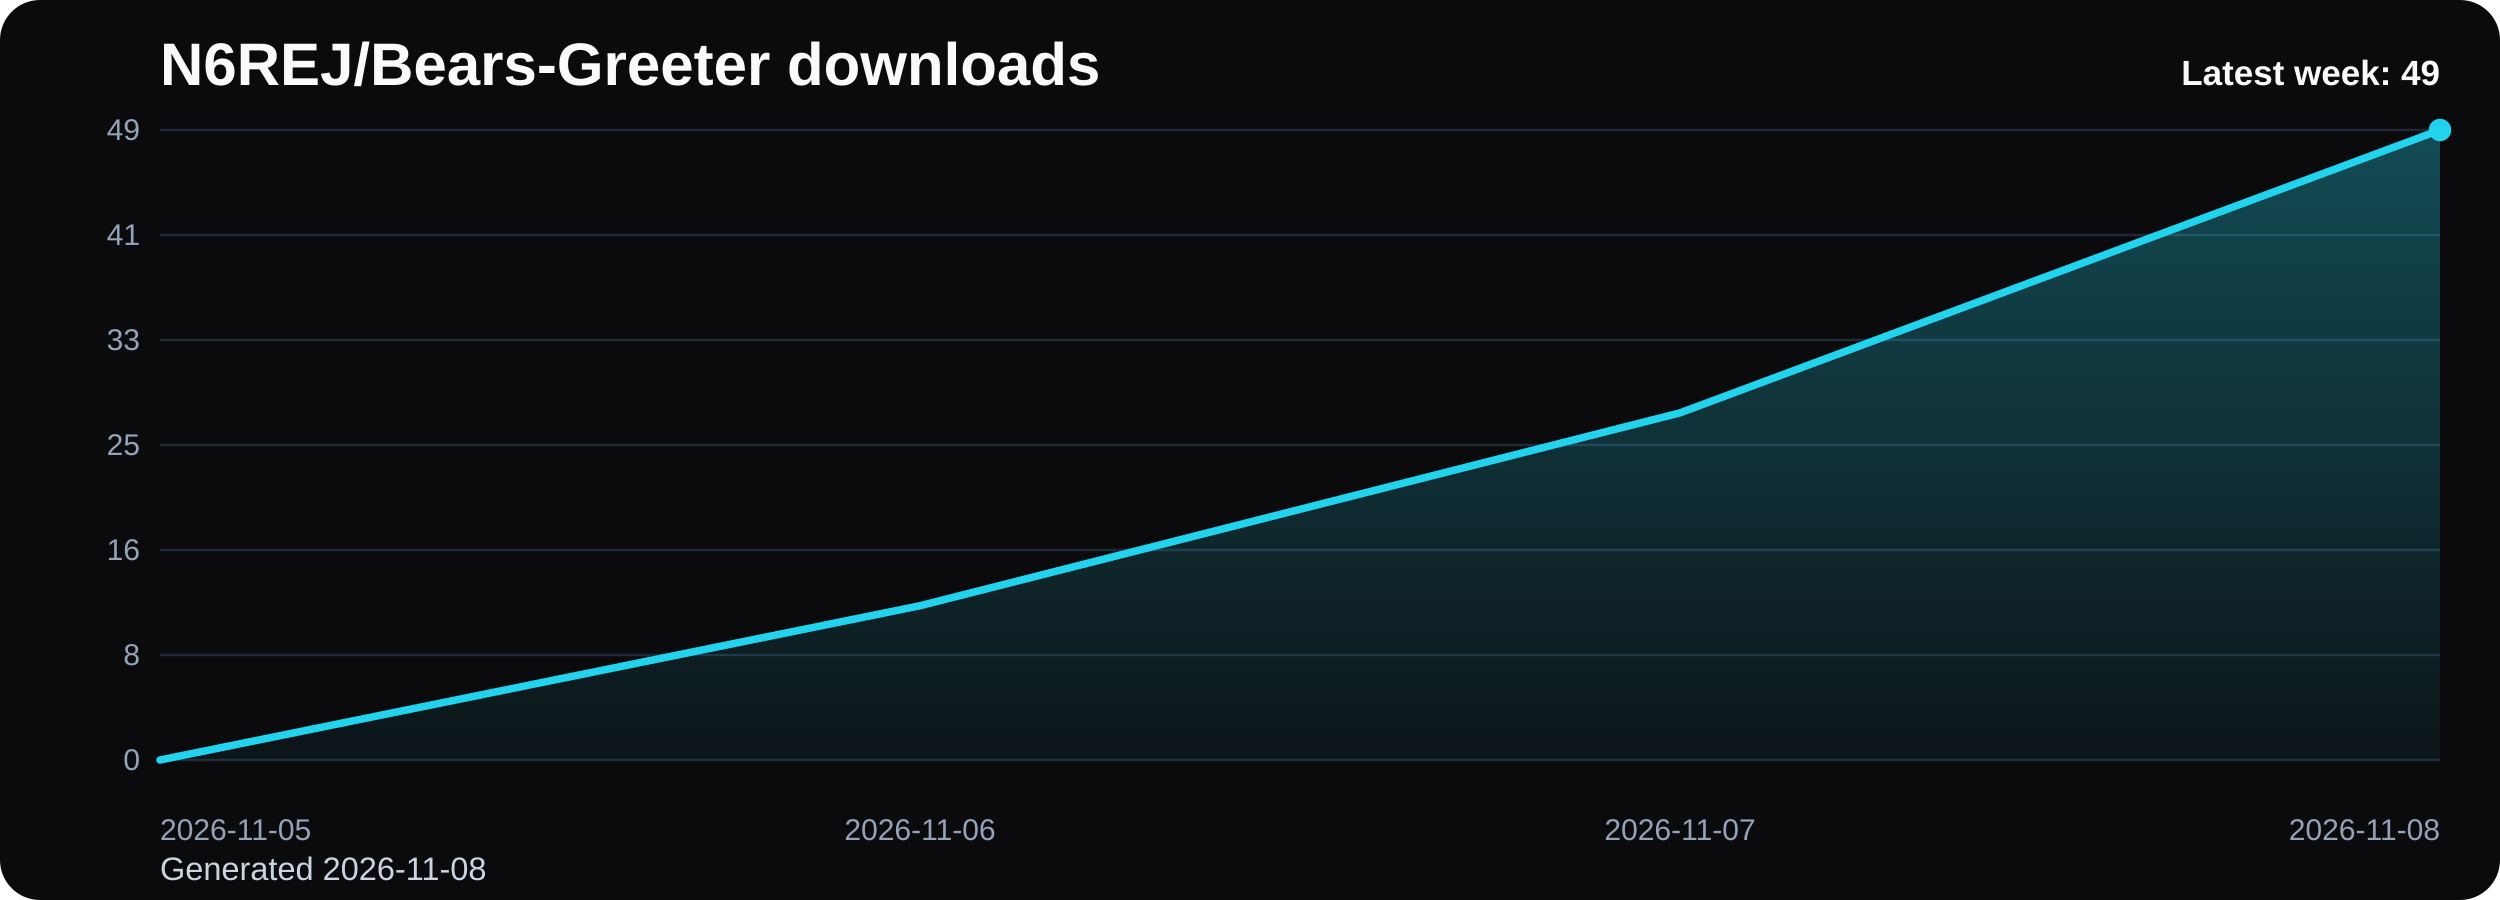
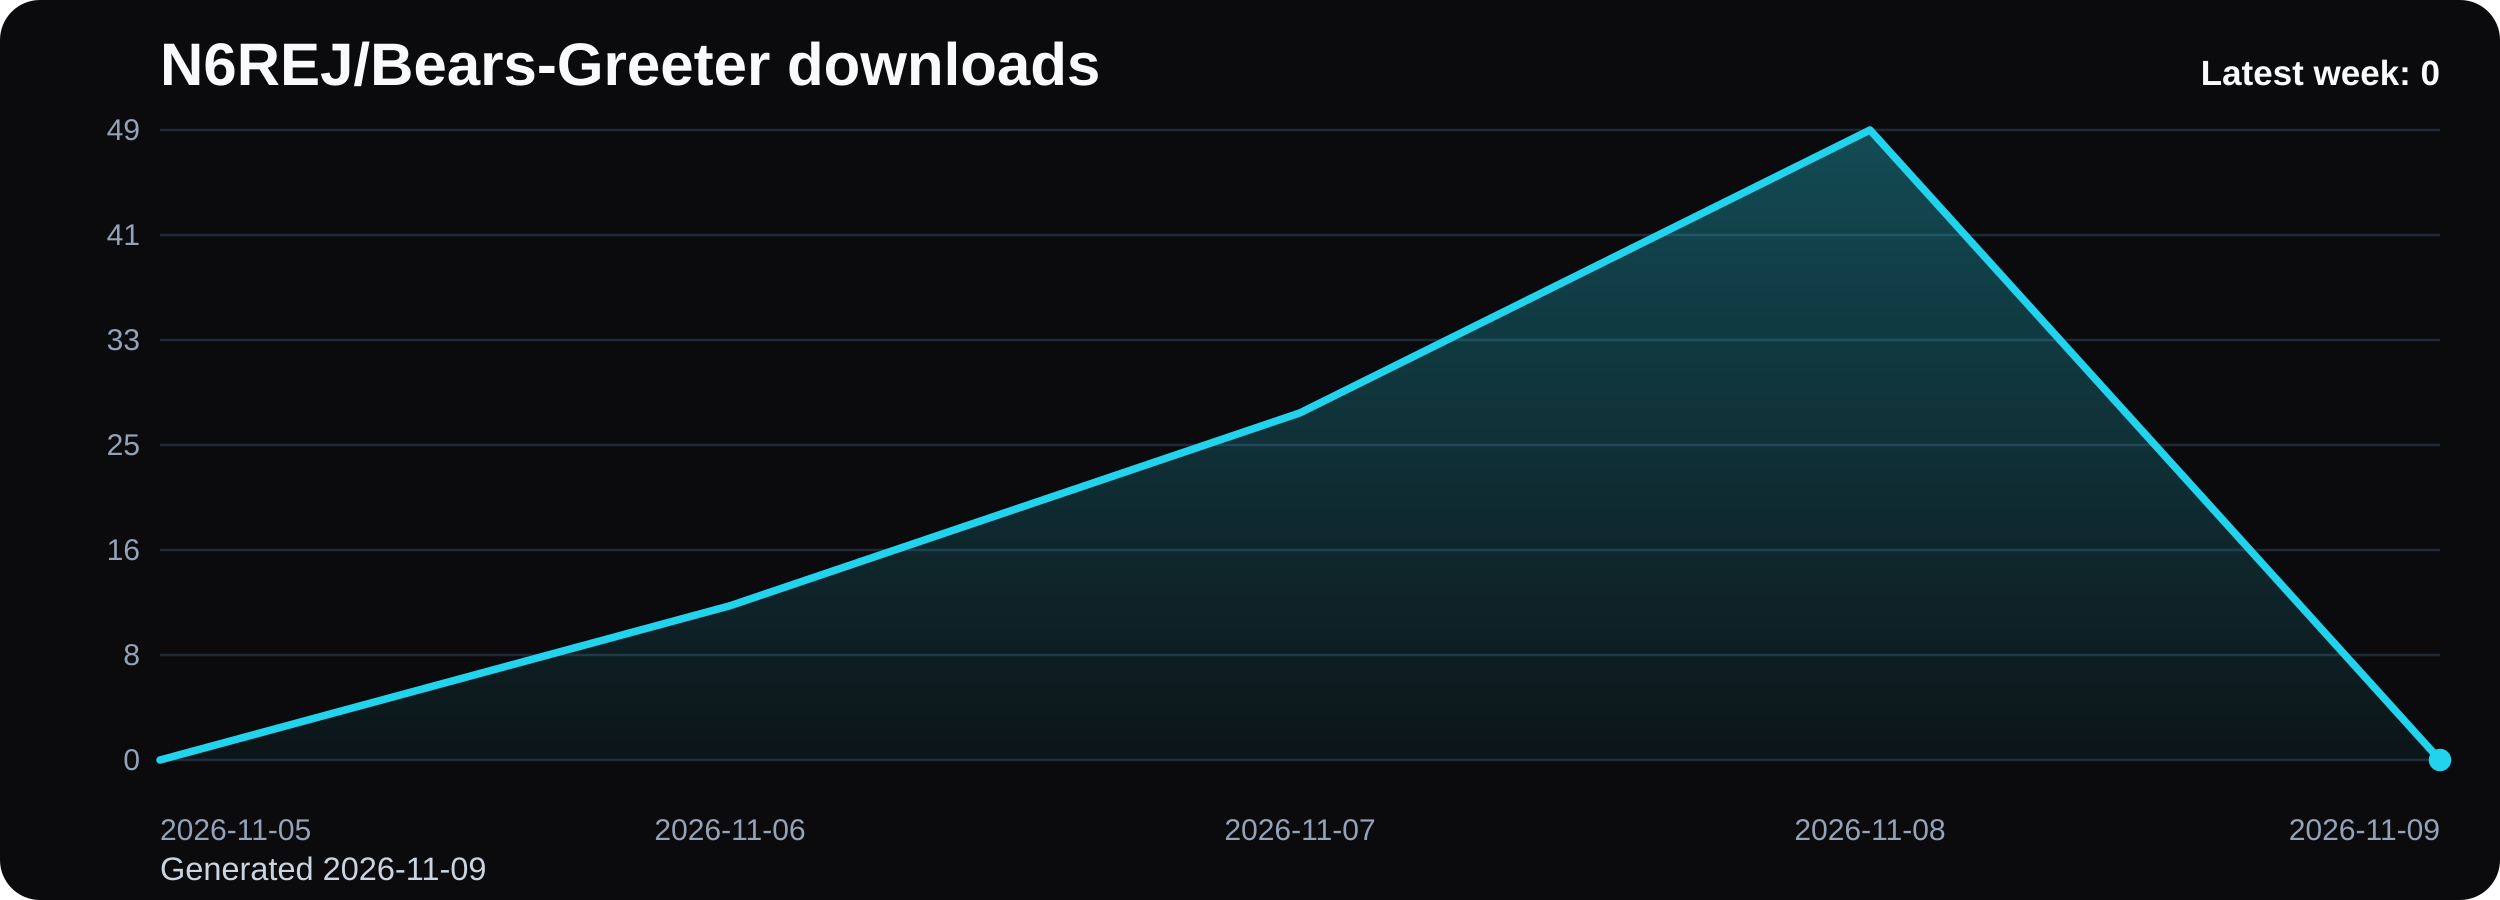
<svg xmlns="http://www.w3.org/2000/svg" viewBox="0 0 1000 360" role="img" aria-label="N6REJ/Bears-Greeter downloads chart">
  <defs>
    <linearGradient id="fill-weekly-black" x1="0" y1="0" x2="0" y2="1">
      <stop offset="0%" stop-color="#22d3ee" stop-opacity="0.32" />
      <stop offset="100%" stop-color="#22d3ee" stop-opacity="0.05" />
    </linearGradient>
    <style>
      .bg { fill: #0b0b0d; }
      .title { font: 700 24px Arial, sans-serif; fill: #f8fafc; }
      .sub { font: 400 13px Arial, sans-serif; fill: #cbd5e1; }
      .grid { stroke: #1f2937; stroke-width: 1; }
      .axis { font: 400 12px Arial, sans-serif; fill: #94a3b8; }
      .line { fill: none; stroke: #22d3ee; stroke-width: 3; stroke-linecap: round; stroke-linejoin: round; }
      .dot { fill: #22d3ee; }
      .value { font: 600 11px Arial, sans-serif; fill: #cbd5e1; }
      .latest { font: 700 14px Arial, sans-serif; fill: #f8fafc; }
    </style>
  </defs>
  <rect class="bg" x="0" y="0" width="1000" height="360" rx="16" />
  <text class="title" x="64" y="34">N6REJ/Bears-Greeter downloads</text>
-   <text class="sub" x="64" y="352">Generated 2026-11-08</text>
+   <text class="sub" x="64" y="352">Generated 2026-11-09</text>
  <line x1="64" y1="52.00" x2="976" y2="52.00" class="grid" />
  <text x="56" y="56.00" text-anchor="end" class="axis">49</text>
  <line x1="64" y1="94.00" x2="976" y2="94.00" class="grid" />
  <text x="56" y="98.00" text-anchor="end" class="axis">41</text>
  <line x1="64" y1="136.00" x2="976" y2="136.00" class="grid" />
  <text x="56" y="140.00" text-anchor="end" class="axis">33</text>
  <line x1="64" y1="178.00" x2="976" y2="178.00" class="grid" />
  <text x="56" y="182.00" text-anchor="end" class="axis">25</text>
  <line x1="64" y1="220.00" x2="976" y2="220.00" class="grid" />
  <text x="56" y="224.00" text-anchor="end" class="axis">16</text>
  <line x1="64" y1="262.00" x2="976" y2="262.00" class="grid" />
  <text x="56" y="266.00" text-anchor="end" class="axis">8</text>
  <line x1="64" y1="304.00" x2="976" y2="304.00" class="grid" />
  <text x="56" y="308.00" text-anchor="end" class="axis">0</text>
-   <path d="M 64.00 304 L 64.00 304.00 L 368.00 242.29 L 672.00 165.14 L 976.00 52.00 L 976.00 304 Z" fill="url(#fill-weekly-black)" />
-   <polyline class="line" points="64.00,304.00 368.00,242.29 672.00,165.14 976.00,52.00" />
-   <circle class="dot" cx="976.00" cy="52.00" r="4.5" />
+   <path d="M 64.00 304 L 64.00 304.00 L 292.00 242.29 L 520.00 165.14 L 748.00 52.00 L 976.00 304.00 L 976.00 304 Z" fill="url(#fill-weekly-black)" />
+   <polyline class="line" points="64.00,304.00 292.00,242.29 520.00,165.14 748.00,52.00 976.00,304.00" />
+   <circle class="dot" cx="976.00" cy="304.00" r="4.5" />
  <text class="axis" x="64.00" y="336" text-anchor="start">2026-11-05</text>
-   <text class="axis" x="368.00" y="336" text-anchor="middle">2026-11-06</text>
-   <text class="axis" x="672.00" y="336" text-anchor="middle">2026-11-07</text>
-   <text class="axis" x="976.00" y="336" text-anchor="end">2026-11-08</text>
-   <text class="latest" x="976" y="34" text-anchor="end">Latest week: 49</text>
+   <text class="axis" x="292.00" y="336" text-anchor="middle">2026-11-06</text>
+   <text class="axis" x="520.00" y="336" text-anchor="middle">2026-11-07</text>
+   <text class="axis" x="748.00" y="336" text-anchor="middle">2026-11-08</text>
+   <text class="axis" x="976.00" y="336" text-anchor="end">2026-11-09</text>
+   <text class="latest" x="976" y="34" text-anchor="end">Latest week: 0</text>
</svg>
